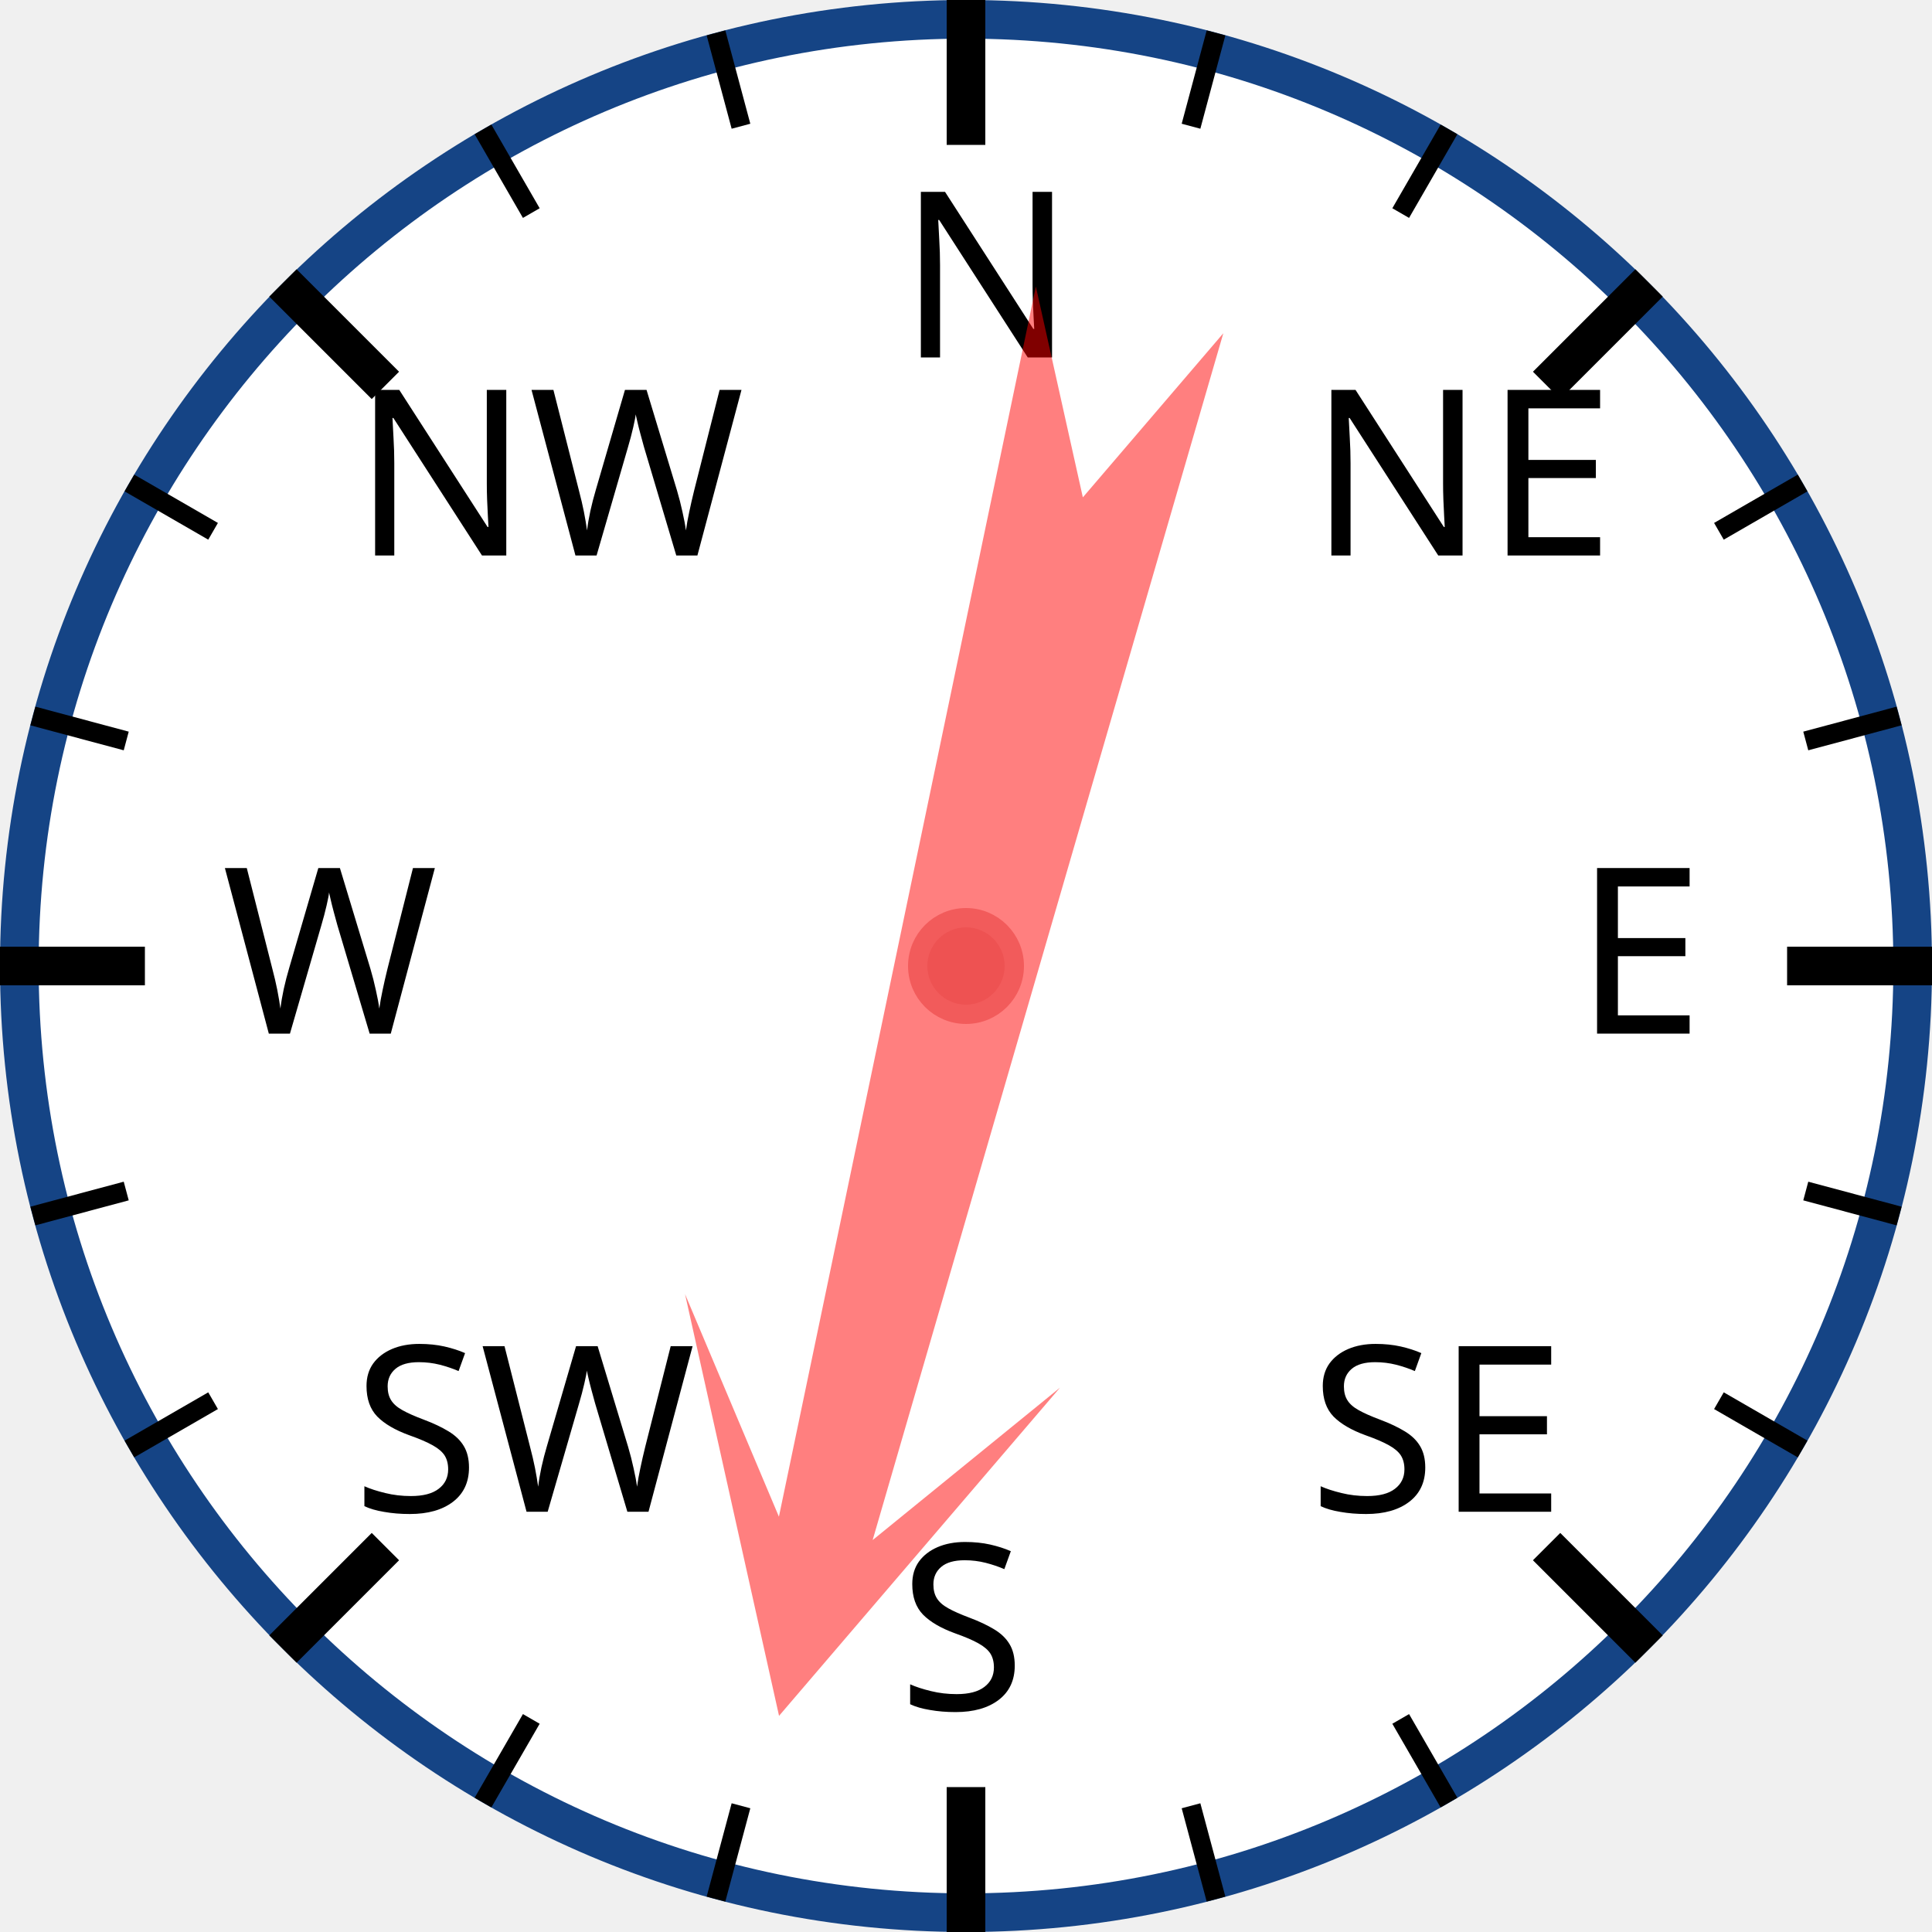
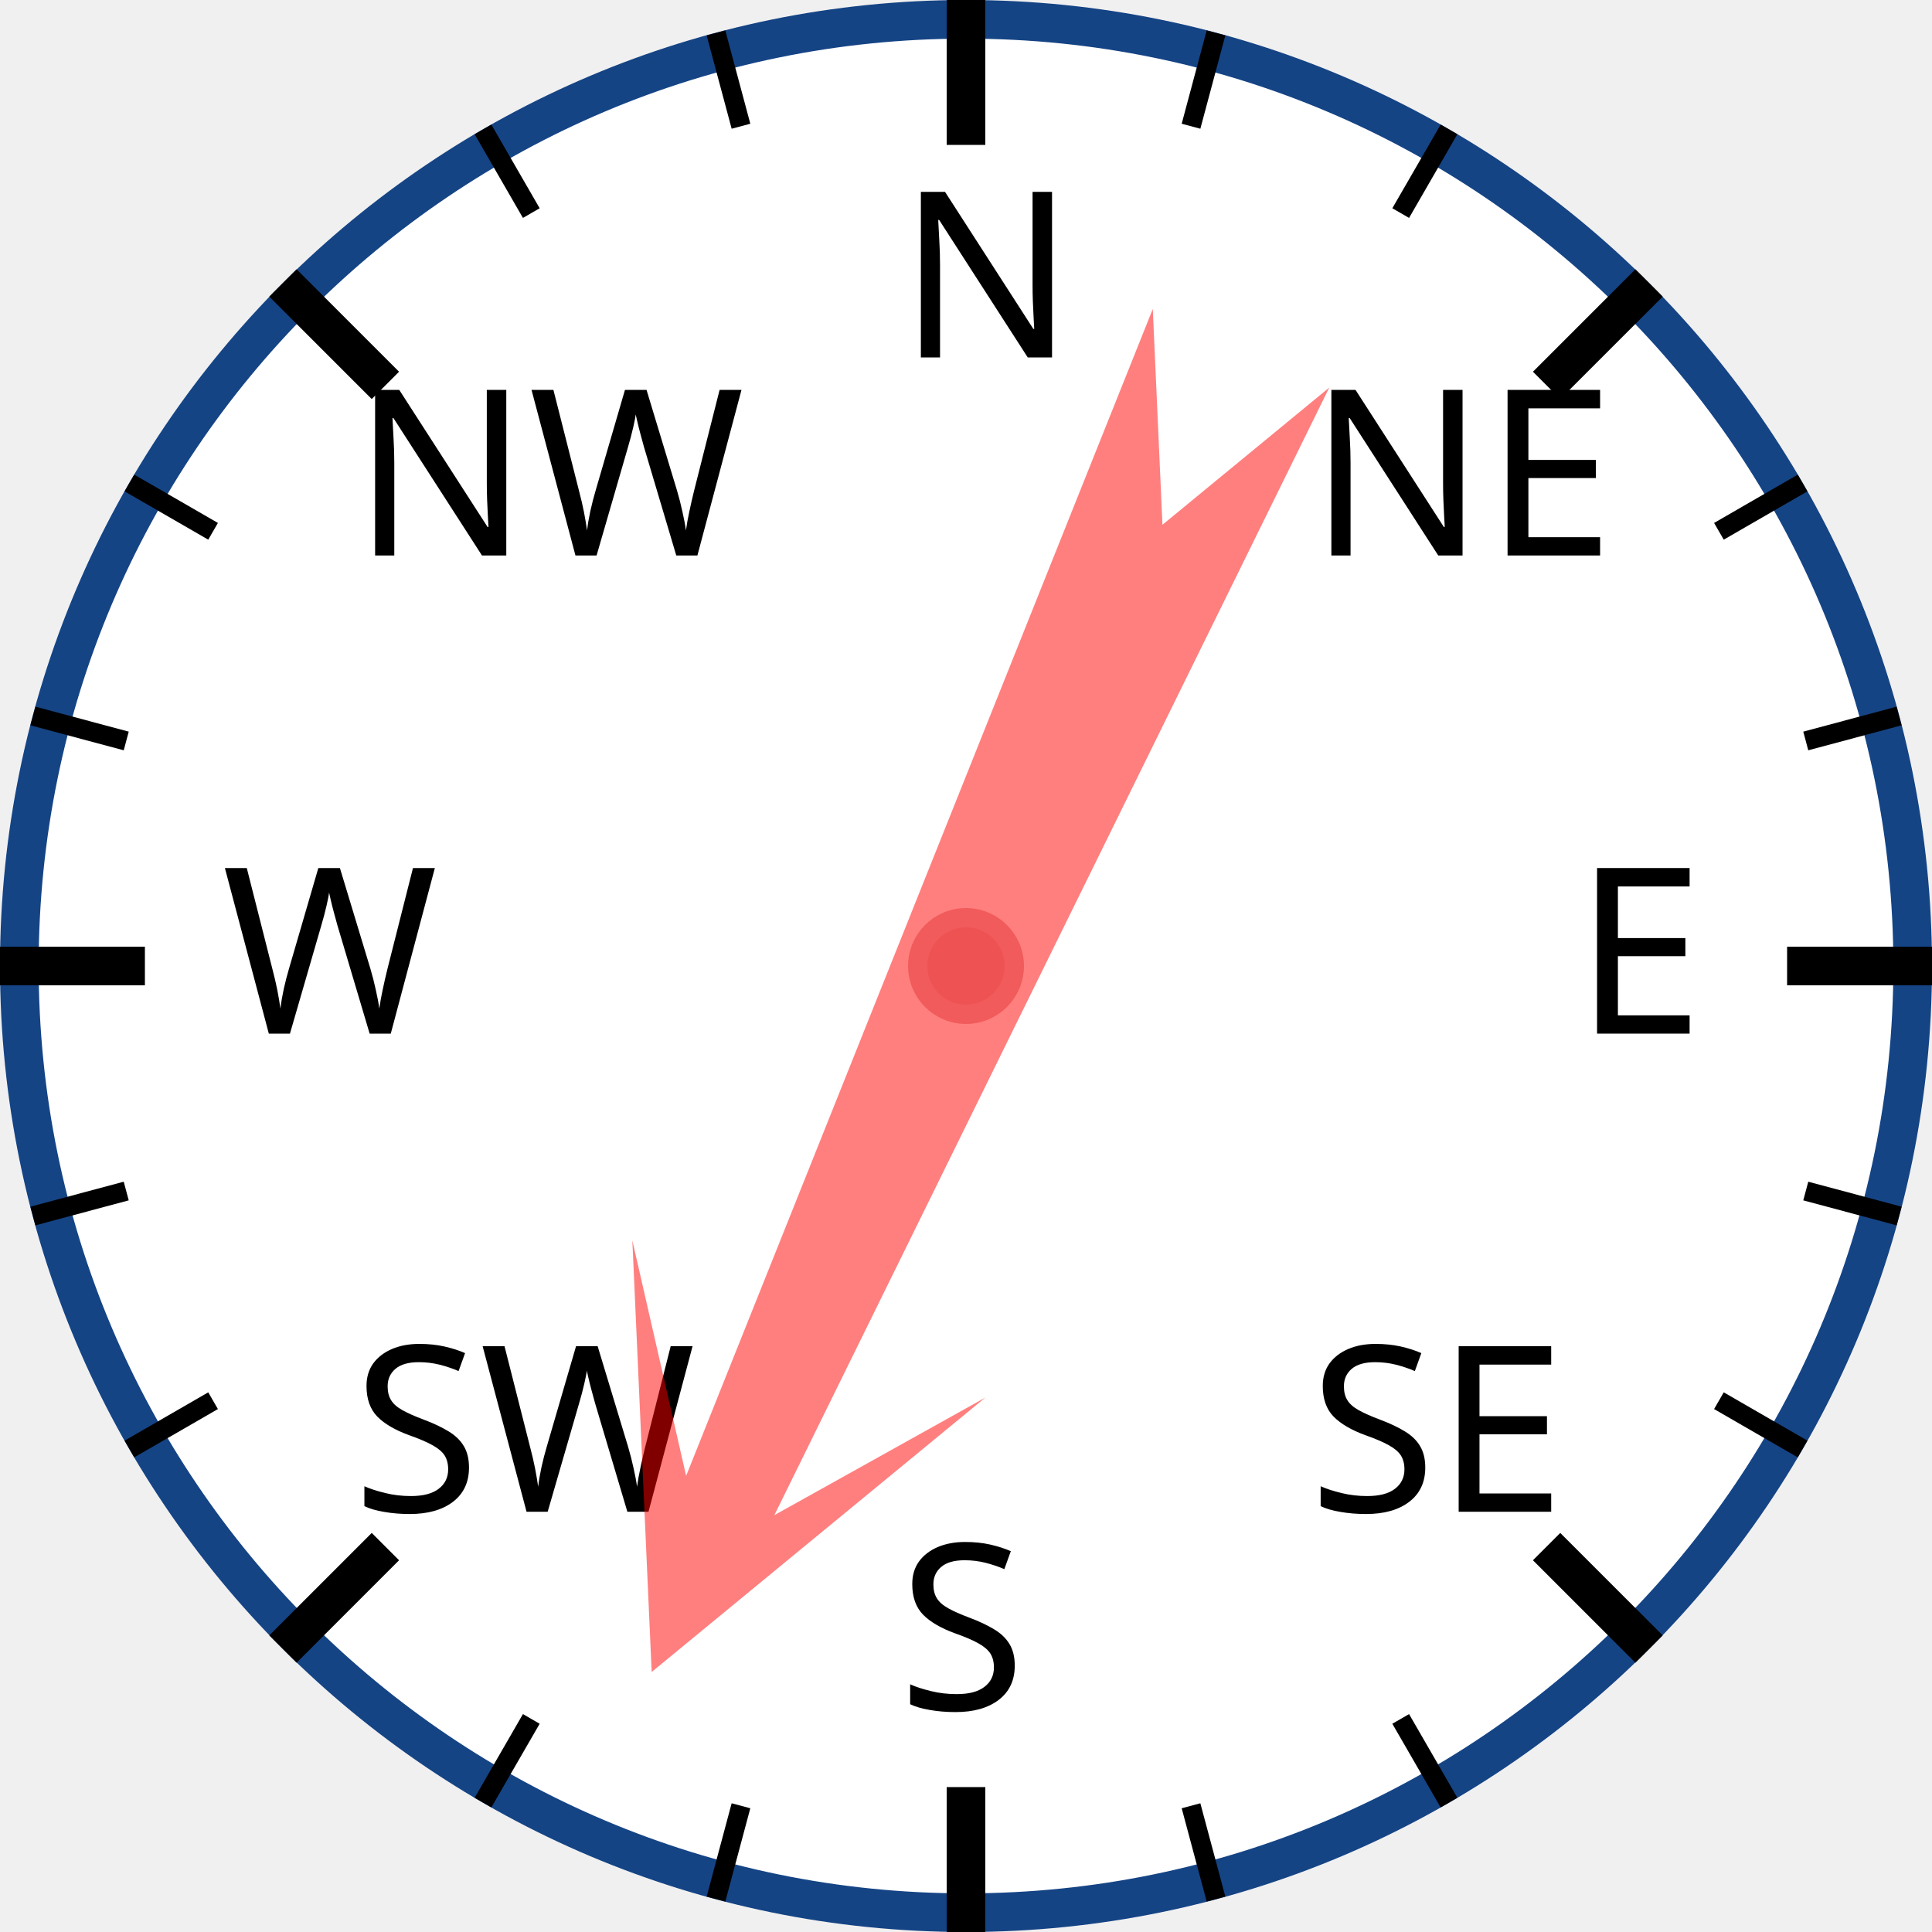
<svg xmlns="http://www.w3.org/2000/svg" width="120px" height="120px" viewBox="0 0 200 200">
  <circle cx="100" cy="100" r="98" style="fill: white; stroke: #154485; stroke-width: 4;" />
  <text x="93.0" y="37.0" style="font-family: sans-serif; font-size: 18pt;">N</text>
  <line x1="100.0" y1="0.0" x2="100.0" y2="15.0" style="stroke: black; stroke-width: 4;" />
  <line x1="74.118" y1="3.407" x2="76.706" y2="13.067" style="stroke: black; stroke-width: 2;" />
  <line x1="50" y1="13.397" x2="55" y2="22.058" style="stroke: black; stroke-width: 2;" />
  <text x="36.503" y="57.503" style="font-family: sans-serif; font-size: 18pt;">NW</text>
  <line x1="29.289" y1="29.289" x2="39.896" y2="39.896" style="stroke: black; stroke-width: 4;" />
  <line x1="13.397" y1="50" x2="22.058" y2="55" style="stroke: black; stroke-width: 2;" />
  <line x1="3.407" y1="74.118" x2="13.067" y2="76.706" style="stroke: black; stroke-width: 2;" />
  <text x="23.0" y="107.0" style="font-family: sans-serif; font-size: 18pt;">W</text>
  <line x1="0.0" y1="100.0" x2="15.0" y2="100.0" style="stroke: black; stroke-width: 4;" />
  <line x1="3.407" y1="125.882" x2="13.067" y2="123.294" style="stroke: black; stroke-width: 2;" />
  <line x1="13.397" y1="150" x2="22.058" y2="145" style="stroke: black; stroke-width: 2;" />
  <text x="36.503" y="156.497" style="font-family: sans-serif; font-size: 18pt;">SW</text>
  <line x1="29.289" y1="170.711" x2="39.896" y2="160.104" style="stroke: black; stroke-width: 4;" />
  <line x1="50" y1="186.603" x2="55" y2="177.942" style="stroke: black; stroke-width: 2;" />
  <line x1="74.118" y1="196.593" x2="76.706" y2="186.933" style="stroke: black; stroke-width: 2;" />
  <text x="93" y="177.0" style="font-family: sans-serif; font-size: 18pt;">S</text>
  <line x1="100" y1="200.0" x2="100" y2="185.0" style="stroke: black; stroke-width: 4;" />
  <line x1="125.882" y1="196.593" x2="123.294" y2="186.933" style="stroke: black; stroke-width: 2;" />
  <line x1="150.0" y1="186.603" x2="145.0" y2="177.942" style="stroke: black; stroke-width: 2;" />
  <text x="135.497" y="156.497" style="font-family: sans-serif; font-size: 18pt;">SE</text>
  <line x1="170.711" y1="170.711" x2="160.104" y2="160.104" style="stroke: black; stroke-width: 4;" />
  <line x1="186.603" y1="150" x2="177.942" y2="145" style="stroke: black; stroke-width: 2;" />
  <line x1="196.593" y1="125.882" x2="186.933" y2="123.294" style="stroke: black; stroke-width: 2;" />
  <text x="163.0" y="107" style="font-family: sans-serif; font-size: 18pt;">E</text>
  <line x1="200.0" y1="100" x2="185.0" y2="100" style="stroke: black; stroke-width: 4;" />
  <line x1="196.593" y1="74.118" x2="186.933" y2="76.706" style="stroke: black; stroke-width: 2;" />
  <line x1="186.603" y1="50" x2="177.942" y2="55" style="stroke: black; stroke-width: 2;" />
  <text x="135.497" y="57.503" style="font-family: sans-serif; font-size: 18pt;">NE</text>
  <line x1="170.711" y1="29.289" x2="160.104" y2="39.896" style="stroke: black; stroke-width: 4;" />
  <line x1="150" y1="13.397" x2="145" y2="22.058" style="stroke: black; stroke-width: 2;" />
  <line x1="125.882" y1="3.407" x2="123.294" y2="13.067" style="stroke: black; stroke-width: 2;" />
-   <polygon points="100 20 120 60 105 40 110 170 100 150 90 170 95 40 80 60" style="fill: red; fill-opacity: 0.5;" transform="rotate(194,100,100)" />
+   <polygon points="100 20 120 60 105 40 110 170 100 150 90 170 95 40 80 60" style="fill: red; fill-opacity: 0.5;" transform="rotate(204,100,100)" />
  <circle cx="100" cy="100" r="5" style="fill: #EE5252; stroke: #F25B5B; stroke-width: 2;" />
</svg>
